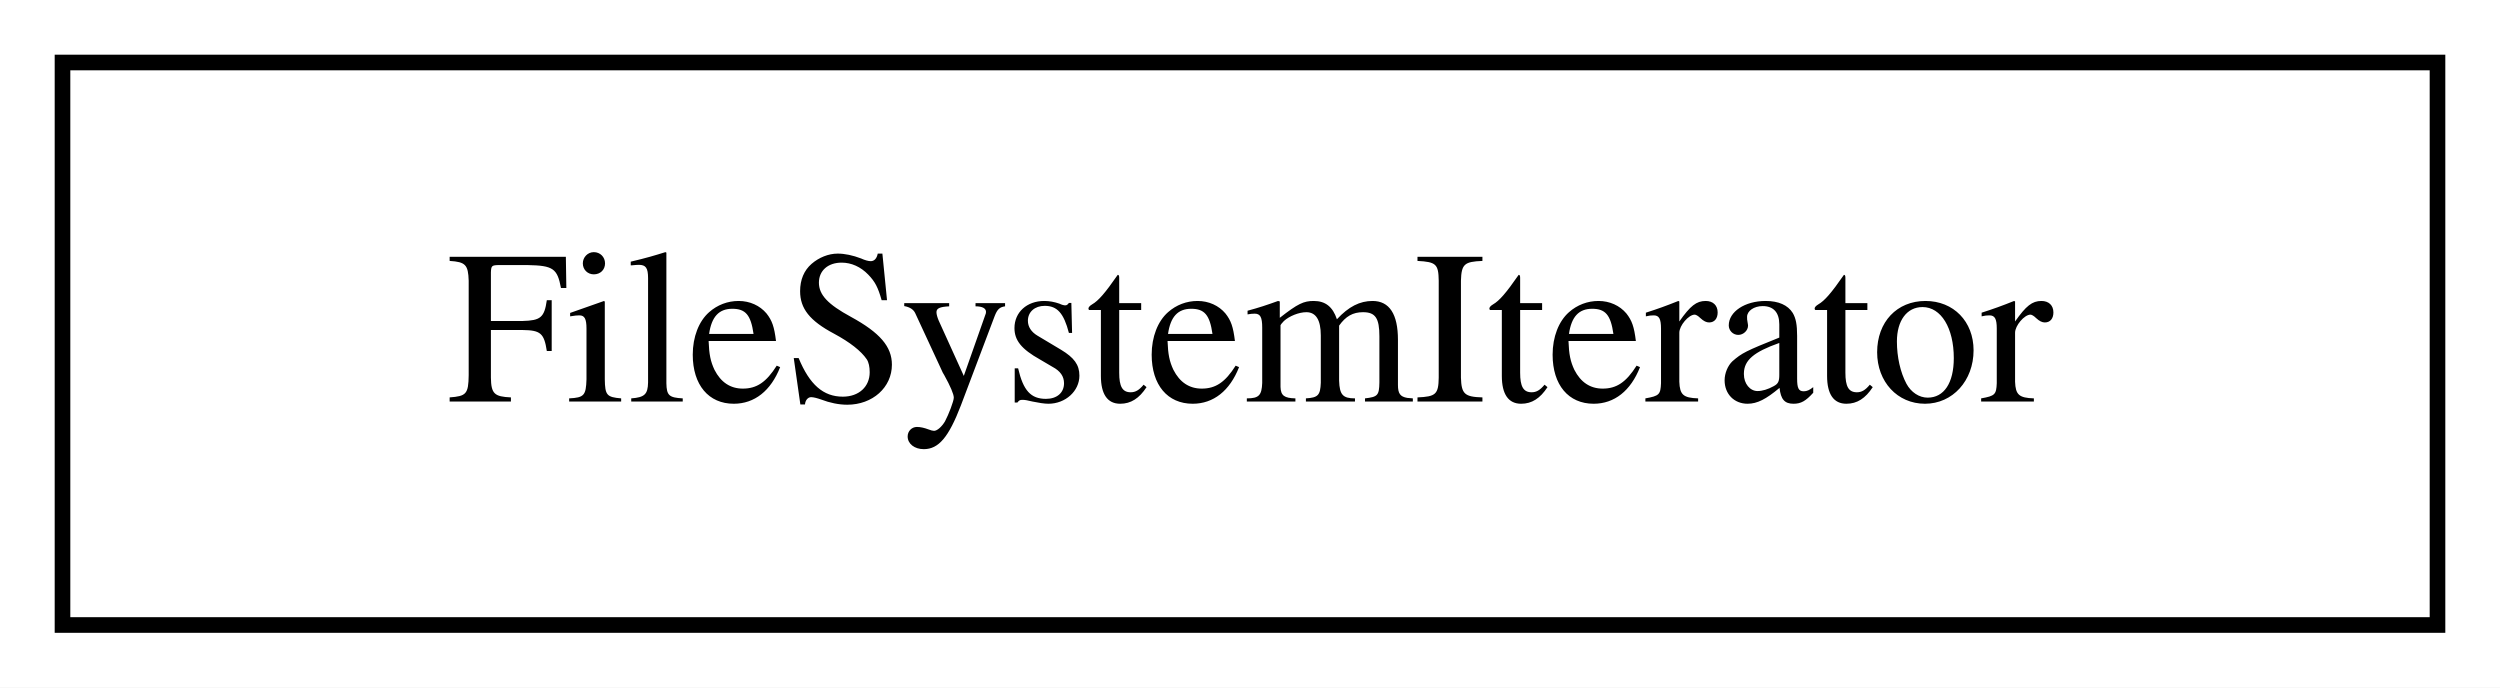
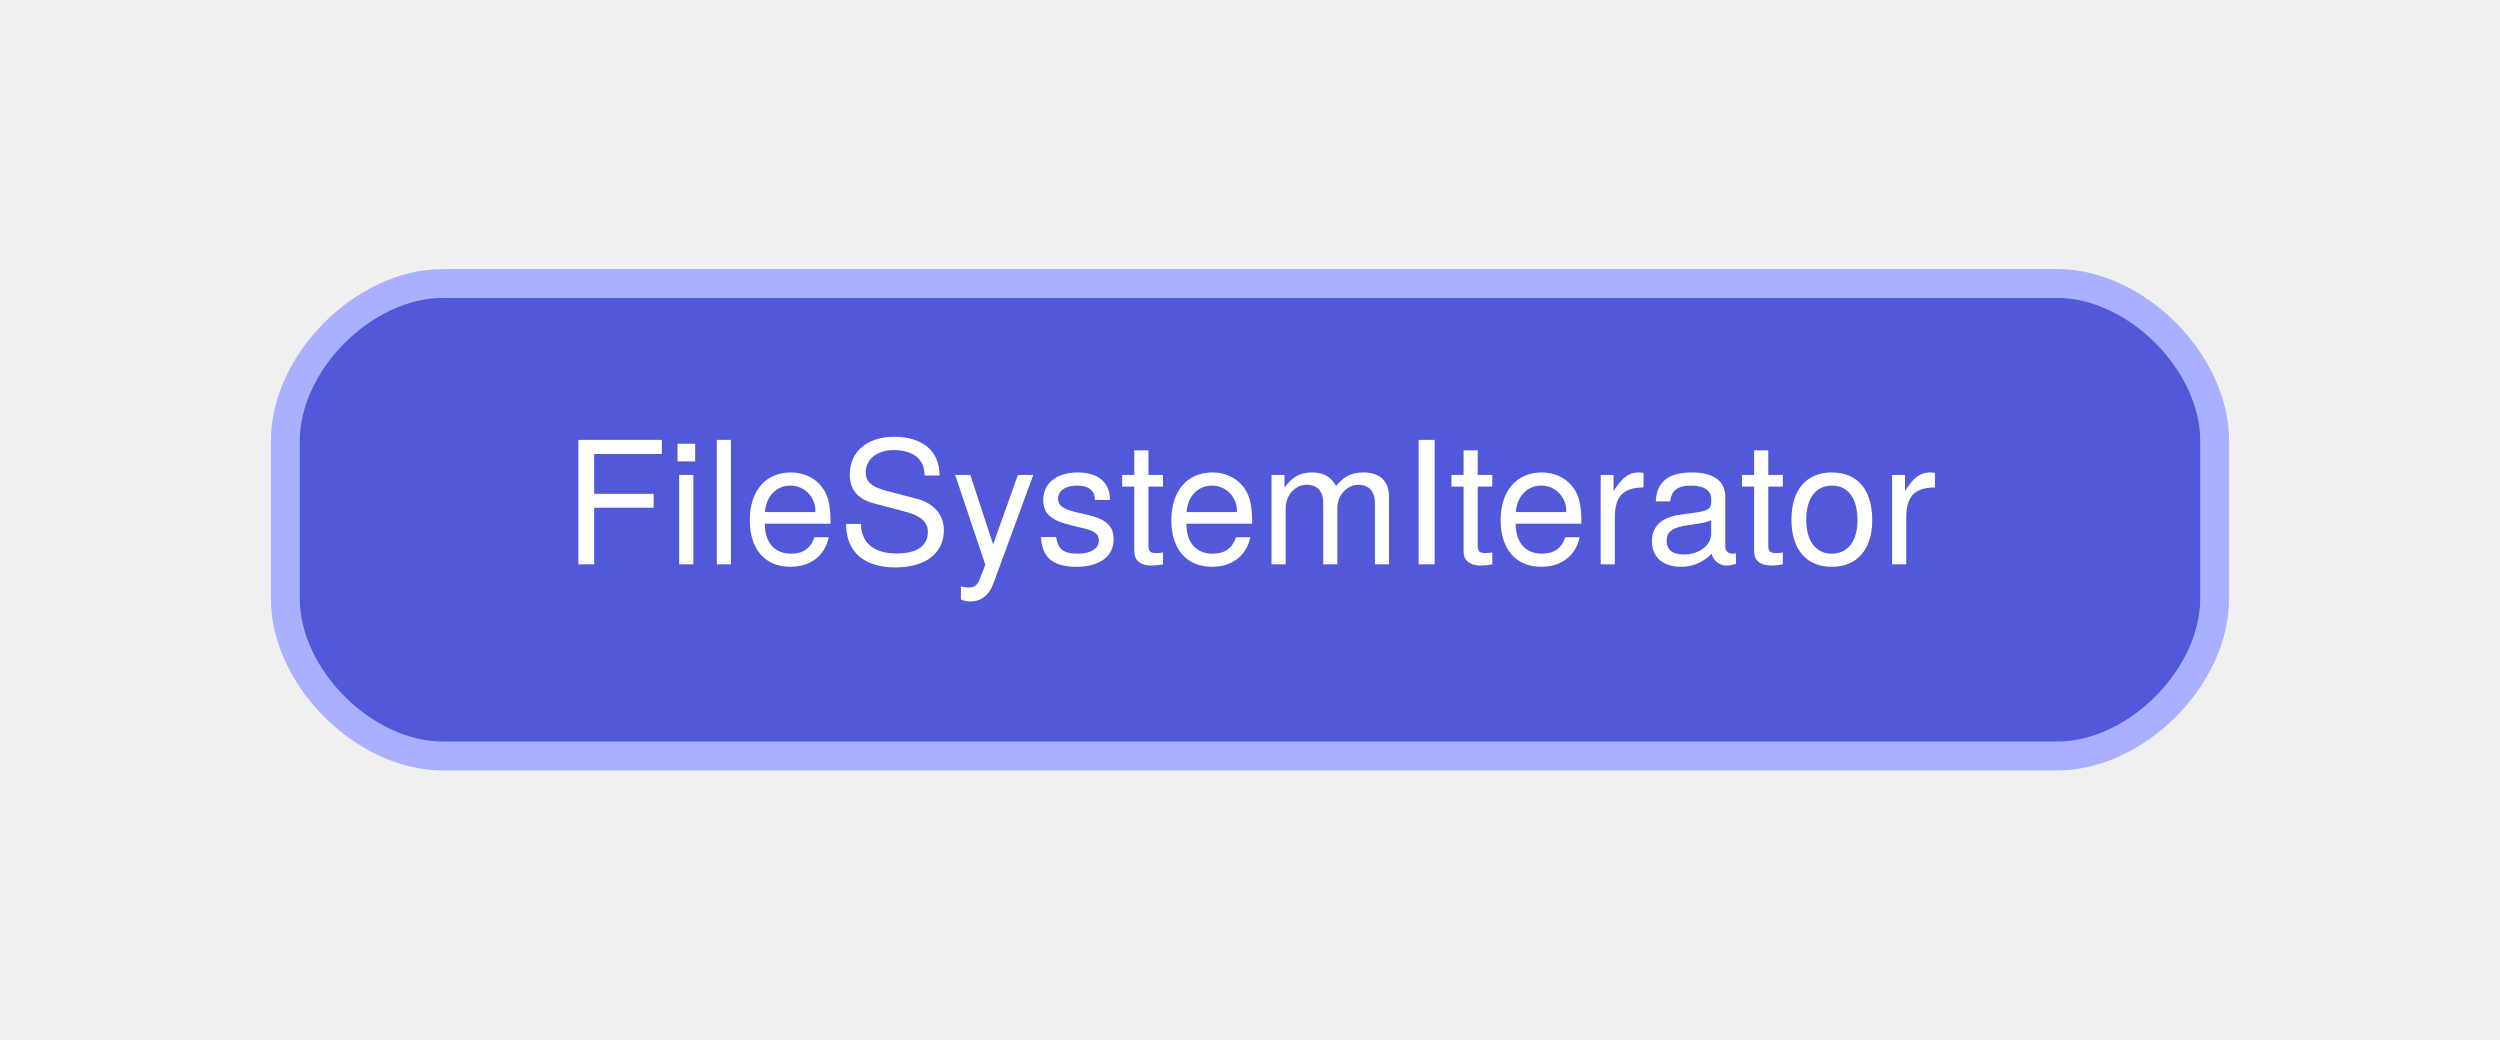
- <svg xmlns="http://www.w3.org/2000/svg" width="160pt" height="44pt" viewBox="0.00 0.00 160.00 44.00">
-   <g id="graph0" class="graph" transform="scale(1 1) rotate(0) translate(4 40)">
-     <polygon fill="white" stroke="transparent" points="-4,4 -4,-40 156,-40 156,4 -4,4" />
+ <svg xmlns="http://www.w3.org/2000/svg" width="190pt" height="79pt" viewBox="0.00 0.00 190.20 79.20">
+   <g id="graph0" class="graph" transform="scale(1 1) rotate(0) translate(21.6 57.6)">
    <g id="node1" class="node">
-       <polygon fill="none" stroke="black" points="152,-36 0,-36 0,0 152,0 152,-36" />
-       <text text-anchor="middle" x="76" y="-14.3" font-family="Times,serif" font-size="14.00">FileSystemIterator</text>
+       <path fill="#5158d9" stroke="#a8b0ff" stroke-width="2.2" d="M135,-36C135,-36 12,-36 12,-36 6,-36 0,-30 0,-24 0,-24 0,-12 0,-12 0,-6 6,0 12,0 12,0 135,0 135,0 141,0 147,-6 147,-12 147,-12 147,-24 147,-24 147,-30 141,-36 135,-36" />
+       <text text-anchor="middle" x="73.5" y="-14.6" font-family="Helvetica Neue" font-size="13.00" fill="#ffffff">FileSystemIterator</text>
    </g>
  </g>
</svg>
